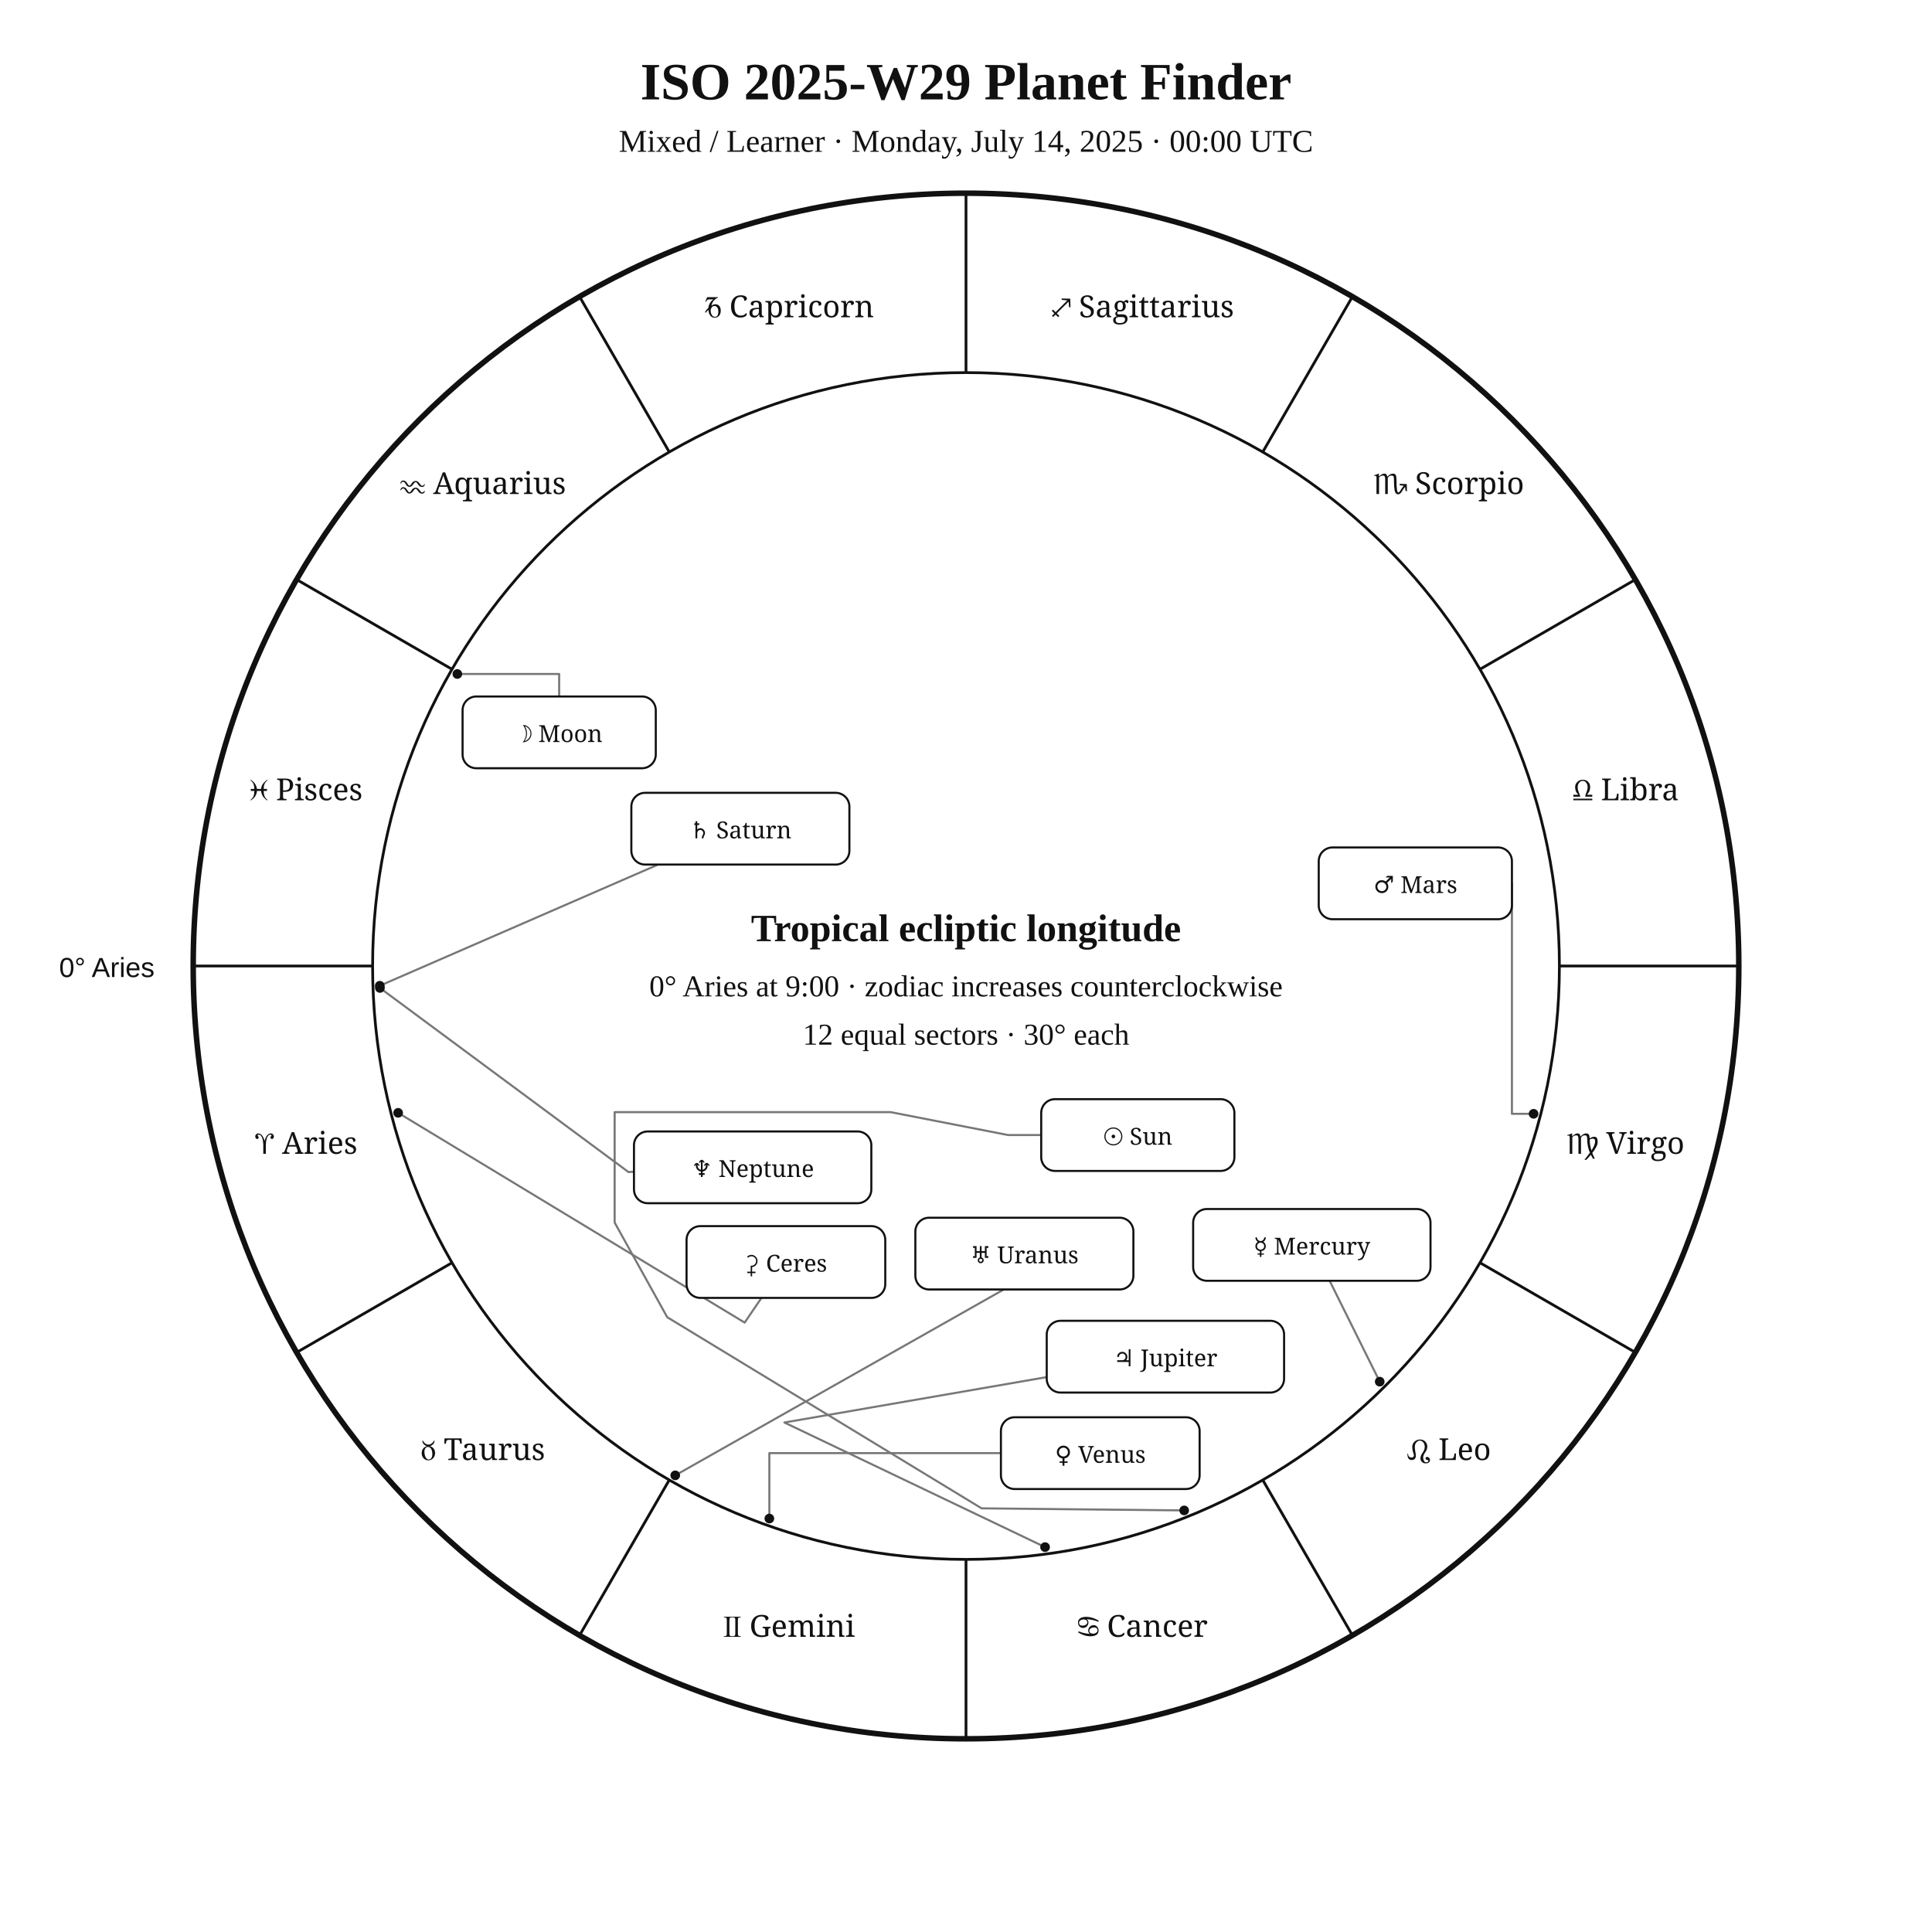
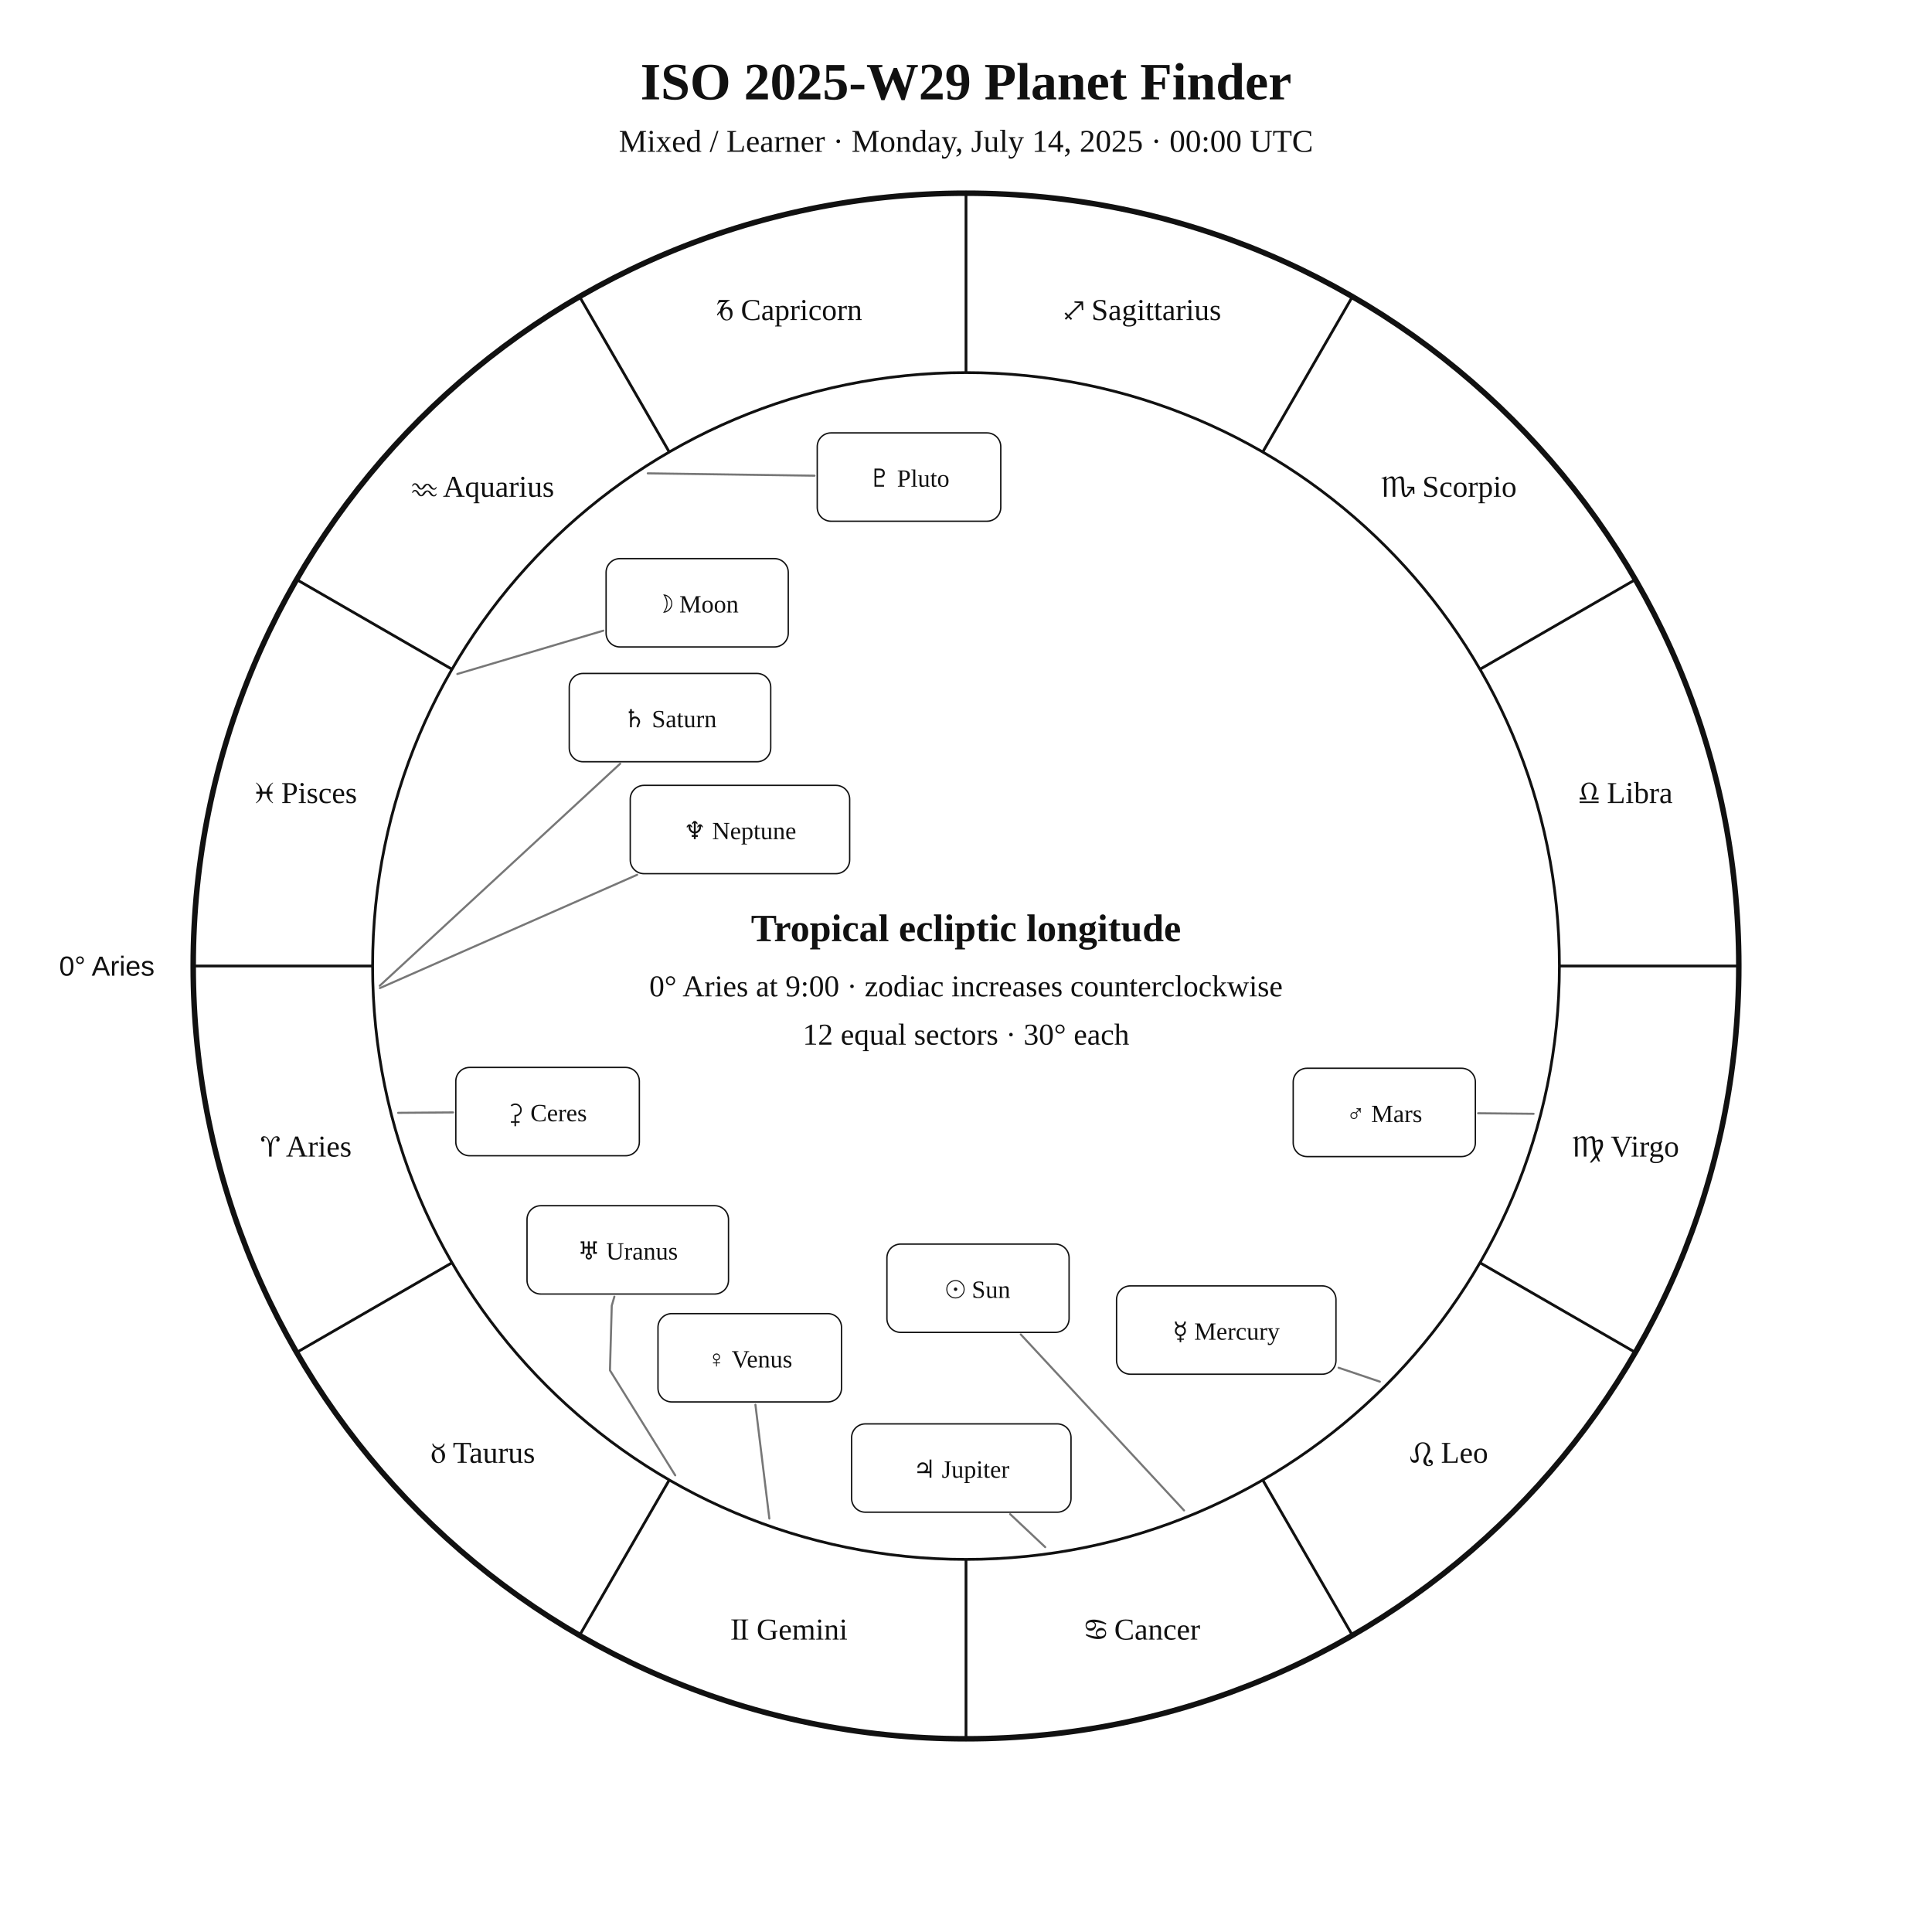
<svg xmlns="http://www.w3.org/2000/svg" width="1400" height="1400" viewBox="0 0 1400 1400">
  <rect width="100%" height="100%" fill="white" />
-   <style>text{font-family:Georgia,"Times New Roman",serif;fill:#111}.sans{font-family:Arial,Helvetica,sans-serif}.symbol{font-family:"Arial Unicode MS","Segoe UI Symbol","Noto Sans Symbols 2","Apple Symbols",serif;font-variant-emoji:text;fill:#111}</style>
+   <style>text{font-family:Georgia,"Times New Roman",serif;fill:#111!important;color:#111!important;-webkit-text-fill-color:#111!important}.sans{font-family:Arial,Helvetica,sans-serif}</style>
  <text x="700" y="72" text-anchor="middle" font-size="38" font-weight="700">ISO 2025-W29 Planet Finder</text>
  <text x="700" y="110" text-anchor="middle" font-size="23">Mixed / Learner · Monday, July 14, 2025 · 00:00 UTC</text>
  <circle cx="700" cy="700" r="560" fill="none" stroke="#111" stroke-width="4" />
  <circle cx="700" cy="700" r="430" fill="none" stroke="#111" stroke-width="2" />
  <line x1="270.0" y1="700.0" x2="140.0" y2="700.0" stroke="#111" stroke-width="2" />
  <line x1="327.6" y1="915.0" x2="215.0" y2="980.0" stroke="#111" stroke-width="2" />
  <line x1="485.0" y1="1072.4" x2="420.0" y2="1185.0" stroke="#111" stroke-width="2" />
  <line x1="700.0" y1="1130.0" x2="700.0" y2="1260.0" stroke="#111" stroke-width="2" />
  <line x1="915.0" y1="1072.4" x2="980.0" y2="1185.0" stroke="#111" stroke-width="2" />
  <line x1="1072.4" y1="915.0" x2="1185.0" y2="980.0" stroke="#111" stroke-width="2" />
  <line x1="1130.0" y1="700.0" x2="1260.0" y2="700.0" stroke="#111" stroke-width="2" />
  <line x1="1072.4" y1="485.0" x2="1185.0" y2="420.0" stroke="#111" stroke-width="2" />
  <line x1="915.0" y1="327.6" x2="980.0" y2="215.0" stroke="#111" stroke-width="2" />
  <line x1="700.0" y1="270.0" x2="700.0" y2="140.0" stroke="#111" stroke-width="2" />
  <line x1="485.0" y1="327.6" x2="420.0" y2="215.0" stroke="#111" stroke-width="2" />
  <line x1="327.6" y1="485.0" x2="215.0" y2="420.0" stroke="#111" stroke-width="2" />
-   <text class="symbol" x="221.9" y="836.1" text-anchor="middle" font-size="22">♈︎ Aries</text>
-   <text class="symbol" x="350.0" y="1058.0" text-anchor="middle" font-size="22">♉︎ Taurus</text>
-   <text class="symbol" x="571.9" y="1186.1" text-anchor="middle" font-size="22">♊︎ Gemini</text>
-   <text class="symbol" x="828.1" y="1186.1" text-anchor="middle" font-size="22">♋︎ Cancer</text>
-   <text class="symbol" x="1050.0" y="1058.0" text-anchor="middle" font-size="22">♌︎ Leo</text>
-   <text class="symbol" x="1178.1" y="836.1" text-anchor="middle" font-size="22">♍︎ Virgo</text>
-   <text class="symbol" x="1178.1" y="579.9" text-anchor="middle" font-size="22">♎︎ Libra</text>
-   <text class="symbol" x="1050.0" y="358.0" text-anchor="middle" font-size="22">♏︎ Scorpio</text>
-   <text class="symbol" x="828.1" y="229.9" text-anchor="middle" font-size="22">♐︎ Sagittarius</text>
-   <text class="symbol" x="571.9" y="229.9" text-anchor="middle" font-size="22">♑︎ Capricorn</text>
-   <text class="symbol" x="350.0" y="358.0" text-anchor="middle" font-size="22">♒︎ Aquarius</text>
-   <text class="symbol" x="221.9" y="579.9" text-anchor="middle" font-size="22">♓︎ Pisces</text>
-   <text x="112" y="708" text-anchor="end" font-size="20" class="sans">0° Aries</text>
-   <polyline points="858.1,1094.5 711.3,1093.0 483.5,954.5 445.4,885.9 445.4,805.9 645.4,805.9 730.5,822.5 754.5,822.5" fill="none" stroke="#777" stroke-width="1.5" stroke-linejoin="round" stroke-linecap="round" />
-   <circle cx="858.1" cy="1094.5" r="3.5" fill="#111" />
-   <polyline points="331.4,488.4 405.2,488.4 405.2,504.7" fill="none" stroke="#777" stroke-width="1.5" stroke-linejoin="round" stroke-linecap="round" />
-   <circle cx="331.4" cy="488.4" r="3.5" fill="#111" />
-   <polyline points="999.8,1001.2 963.5,928.1" fill="none" stroke="#777" stroke-width="1.5" stroke-linejoin="round" stroke-linecap="round" />
-   <circle cx="999.8" cy="1001.2" r="3.5" fill="#111" />
-   <polyline points="557.5,1100.4 557.5,1053.0 725.3,1053.0" fill="none" stroke="#777" stroke-width="1.5" stroke-linejoin="round" stroke-linecap="round" />
-   <circle cx="557.5" cy="1100.4" r="3.5" fill="#111" />
-   <polyline points="1111.3,807.1 1095.6,807.1 1095.6,640.1" fill="none" stroke="#777" stroke-width="1.5" stroke-linejoin="round" stroke-linecap="round" />
-   <circle cx="1111.3" cy="807.1" r="3.5" fill="#111" />
-   <polyline points="757.3,1121.1 568.4,1030.8 758.5,997.9" fill="none" stroke="#777" stroke-width="1.5" stroke-linejoin="round" stroke-linecap="round" />
-   <circle cx="757.3" cy="1121.1" r="3.5" fill="#111" />
-   <polyline points="275.2,714.3 476.9,626.5" fill="none" stroke="#777" stroke-width="1.5" stroke-linejoin="round" stroke-linecap="round" />
-   <circle cx="275.2" cy="714.3" r="3.5" fill="#111" />
-   <polyline points="489.3,1069.1 727.4,934.4 727.4,934.4" fill="none" stroke="#777" stroke-width="1.5" stroke-linejoin="round" stroke-linecap="round" />
-   <circle cx="489.3" cy="1069.1" r="3.5" fill="#111" />
-   <polyline points="275.3,715.9 455.4,849.3 459.4,849.1" fill="none" stroke="#777" stroke-width="1.5" stroke-linejoin="round" stroke-linecap="round" />
-   <circle cx="275.3" cy="715.9" r="3.5" fill="#111" />
-   <polyline points="288.5,806.4 539.6,958.4 551.8,940.5" fill="none" stroke="#777" stroke-width="1.5" stroke-linejoin="round" stroke-linecap="round" />
-   <circle cx="288.5" cy="806.4" r="3.5" fill="#111" />
-   <rect x="754.5" y="796.5" width="140.0" height="52.0" rx="10" fill="white" stroke="#111" stroke-width="1.5" />
-   <text class="symbol" x="824.5" y="829.5" text-anchor="middle" font-size="17">☉︎ Sun</text>
-   <rect x="335.2" y="504.7" width="140.0" height="52.0" rx="10" fill="white" stroke="#111" stroke-width="1.5" />
-   <text class="symbol" x="405.2" y="537.7" text-anchor="middle" font-size="17">☽︎ Moon</text>
-   <rect x="864.6" y="876.1" width="172.0" height="52.0" rx="10" fill="white" stroke="#111" stroke-width="1.5" />
-   <text class="symbol" x="950.6" y="909.1" text-anchor="middle" font-size="17">☿︎ Mercury</text>
-   <rect x="725.3" y="1027.0" width="144.0" height="52.0" rx="10" fill="white" stroke="#111" stroke-width="1.5" />
-   <text class="symbol" x="797.3" y="1060.0" text-anchor="middle" font-size="17">♀︎ Venus</text>
-   <rect x="955.6" y="614.1" width="140.0" height="52.0" rx="10" fill="white" stroke="#111" stroke-width="1.5" />
-   <text class="symbol" x="1025.6" y="647.1" text-anchor="middle" font-size="17">♂︎ Mars</text>
-   <rect x="758.5" y="957.1" width="172.0" height="52.0" rx="10" fill="white" stroke="#111" stroke-width="1.5" />
-   <text class="symbol" x="844.5" y="990.1" text-anchor="middle" font-size="17">♃︎ Jupiter</text>
-   <rect x="457.5" y="574.5" width="158.0" height="52.0" rx="10" fill="white" stroke="#111" stroke-width="1.5" />
-   <text class="symbol" x="536.5" y="607.5" text-anchor="middle" font-size="17">♄︎ Saturn</text>
-   <rect x="663.3" y="882.4" width="158.0" height="52.0" rx="10" fill="white" stroke="#111" stroke-width="1.5" />
-   <text class="symbol" x="742.3" y="915.4" text-anchor="middle" font-size="17">♅︎ Uranus</text>
-   <rect x="459.4" y="819.9" width="172.0" height="52.0" rx="10" fill="white" stroke="#111" stroke-width="1.5" />
-   <text class="symbol" x="545.4" y="852.9" text-anchor="middle" font-size="17">♆︎ Neptune</text>
-   <rect x="497.5" y="888.5" width="144.0" height="52.0" rx="10" fill="white" stroke="#111" stroke-width="1.5" />
-   <text class="symbol" x="569.5" y="921.5" text-anchor="middle" font-size="17">⚳︎ Ceres</text>
+   <text x="221.9" y="838.1" text-anchor="middle" font-size="22">♈︎ Aries</text>
+   <text x="350.0" y="1060.0" text-anchor="middle" font-size="22">♉︎ Taurus</text>
+   <text x="571.9" y="1188.1" text-anchor="middle" font-size="22">♊︎ Gemini</text>
+   <text x="828.1" y="1188.1" text-anchor="middle" font-size="22">♋︎ Cancer</text>
+   <text x="1050.0" y="1060.0" text-anchor="middle" font-size="22">♌︎ Leo</text>
+   <text x="1178.1" y="838.1" text-anchor="middle" font-size="22">♍︎ Virgo</text>
+   <text x="1178.1" y="581.9" text-anchor="middle" font-size="22">♎︎ Libra</text>
+   <text x="1050.0" y="360.0" text-anchor="middle" font-size="22">♏︎ Scorpio</text>
+   <text x="828.1" y="231.9" text-anchor="middle" font-size="22">♐︎ Sagittarius</text>
+   <text x="571.9" y="231.9" text-anchor="middle" font-size="22">♑︎ Capricorn</text>
+   <text x="350.0" y="360.0" text-anchor="middle" font-size="22">♒︎ Aquarius</text>
+   <text x="221.9" y="581.9" text-anchor="middle" font-size="22">♓︎ Pisces</text>
+   <text x="112.0" y="707.0" text-anchor="end" font-size="20" class="sans">0° Aries</text>
+   <polyline points="858.0,1094.5 739.7,967.0" fill="none" stroke="#777" stroke-width="1.5" stroke-linejoin="round" stroke-linecap="round" />
+   <rect x="642.7" y="901.5" width="132.0" height="64.0" rx="10" fill="white" stroke="#111" />
+   <text x="708.7" y="940.5" text-anchor="middle" font-size="18">☉︎ Sun</text>
+   <polyline points="331.4,488.4 437.2,457.0" fill="none" stroke="#777" stroke-width="1.5" stroke-linejoin="round" stroke-linecap="round" />
+   <rect x="439.2" y="404.8" width="132.0" height="64.0" rx="10" fill="white" stroke="#111" />
+   <text x="505.2" y="443.8" text-anchor="middle" font-size="18">☽︎ Moon</text>
+   <polyline points="999.9,1001.2 970.0,991.1" fill="none" stroke="#777" stroke-width="1.5" stroke-linejoin="round" stroke-linecap="round" />
+   <rect x="809.1" y="931.8" width="159.0" height="64.0" rx="10" fill="white" stroke="#111" />
+   <text x="888.6" y="970.8" text-anchor="middle" font-size="18">☿︎ Mercury</text>
+   <polyline points="557.5,1100.4 547.4,1017.9" fill="none" stroke="#777" stroke-width="1.5" stroke-linejoin="round" stroke-linecap="round" />
+   <rect x="476.8" y="951.9" width="133.0" height="64.0" rx="10" fill="white" stroke="#111" />
+   <text x="543.3" y="990.9" text-anchor="middle" font-size="18">♀︎ Venus</text>
+   <polyline points="1111.3,807.1 1071.1,806.7" fill="none" stroke="#777" stroke-width="1.5" stroke-linejoin="round" stroke-linecap="round" />
+   <rect x="937.1" y="774.1" width="132.0" height="64.0" rx="10" fill="white" stroke="#111" />
+   <text x="1003.1" y="813.1" text-anchor="middle" font-size="18">♂︎ Mars</text>
+   <polyline points="757.4,1121.1 732.0,1097.2" fill="none" stroke="#777" stroke-width="1.5" stroke-linejoin="round" stroke-linecap="round" />
+   <rect x="617.1" y="1031.8" width="159.0" height="64.0" rx="10" fill="white" stroke="#111" />
+   <text x="696.6" y="1070.8" text-anchor="middle" font-size="18">♃︎ Jupiter</text>
+   <polyline points="275.2,714.3 449.4,553.4" fill="none" stroke="#777" stroke-width="1.5" stroke-linejoin="round" stroke-linecap="round" />
+   <rect x="412.5" y="488.0" width="146.0" height="64.0" rx="10" fill="white" stroke="#111" />
+   <text x="485.5" y="527.0" text-anchor="middle" font-size="18">♄︎ Saturn</text>
+   <polyline points="288.5,806.4 328.3,806.1" fill="none" stroke="#777" stroke-width="1.5" stroke-linejoin="round" stroke-linecap="round" />
+   <rect x="330.3" y="773.5" width="133.0" height="64.0" rx="10" fill="white" stroke="#111" />
+   <text x="396.8" y="812.5" text-anchor="middle" font-size="18">⚳︎ Ceres</text>
+   <polyline points="489.3,1069.1 442.0,993.0 443.3,946.2 445.2,939.6" fill="none" stroke="#777" stroke-width="1.5" stroke-linejoin="round" stroke-linecap="round" />
+   <rect x="381.9" y="873.7" width="146.0" height="64.0" rx="10" fill="white" stroke="#111" />
+   <text x="454.9" y="912.7" text-anchor="middle" font-size="18">♅︎ Uranus</text>
+   <polyline points="275.3,716.0 461.7,633.9" fill="none" stroke="#777" stroke-width="1.5" stroke-linejoin="round" stroke-linecap="round" />
+   <rect x="456.7" y="569.1" width="159.0" height="64.0" rx="10" fill="white" stroke="#111" />
+   <text x="536.2" y="608.1" text-anchor="middle" font-size="18">♆︎ Neptune</text>
+   <polyline points="469.4,343.0 590.2,344.7" fill="none" stroke="#777" stroke-width="1.5" stroke-linejoin="round" stroke-linecap="round" />
+   <rect x="592.2" y="313.7" width="133.0" height="64.0" rx="10" fill="white" stroke="#111" />
+   <text x="658.7" y="352.7" text-anchor="middle" font-size="18">♇︎ Pluto</text>
  <text x="700" y="682" text-anchor="middle" font-size="28" font-weight="700">Tropical ecliptic longitude</text>
  <text x="700" y="722" text-anchor="middle" font-size="22">0° Aries at 9:00 · zodiac increases counterclockwise</text>
  <text x="700" y="757" text-anchor="middle" font-size="22">12 equal sectors · 30° each</text>
</svg>
